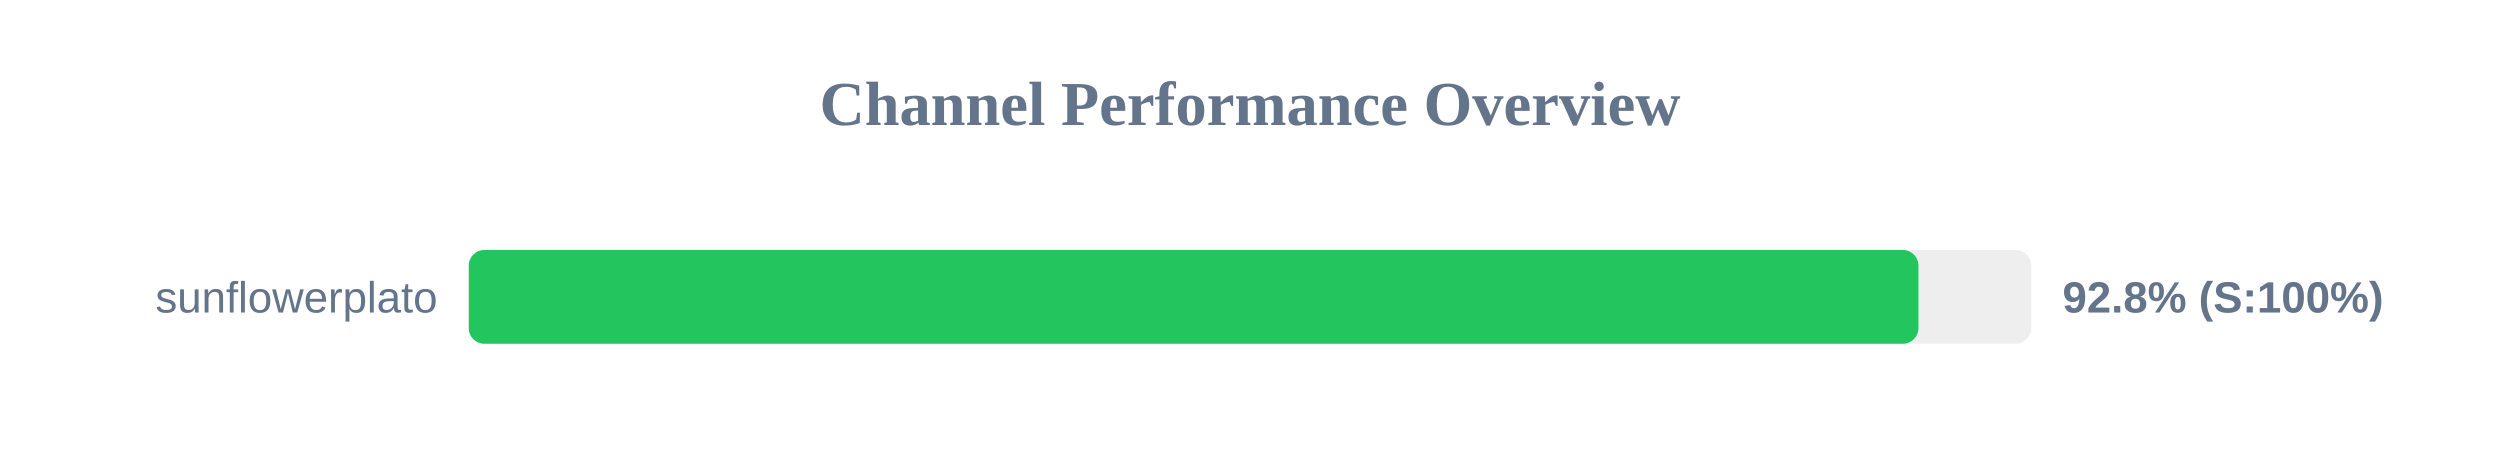
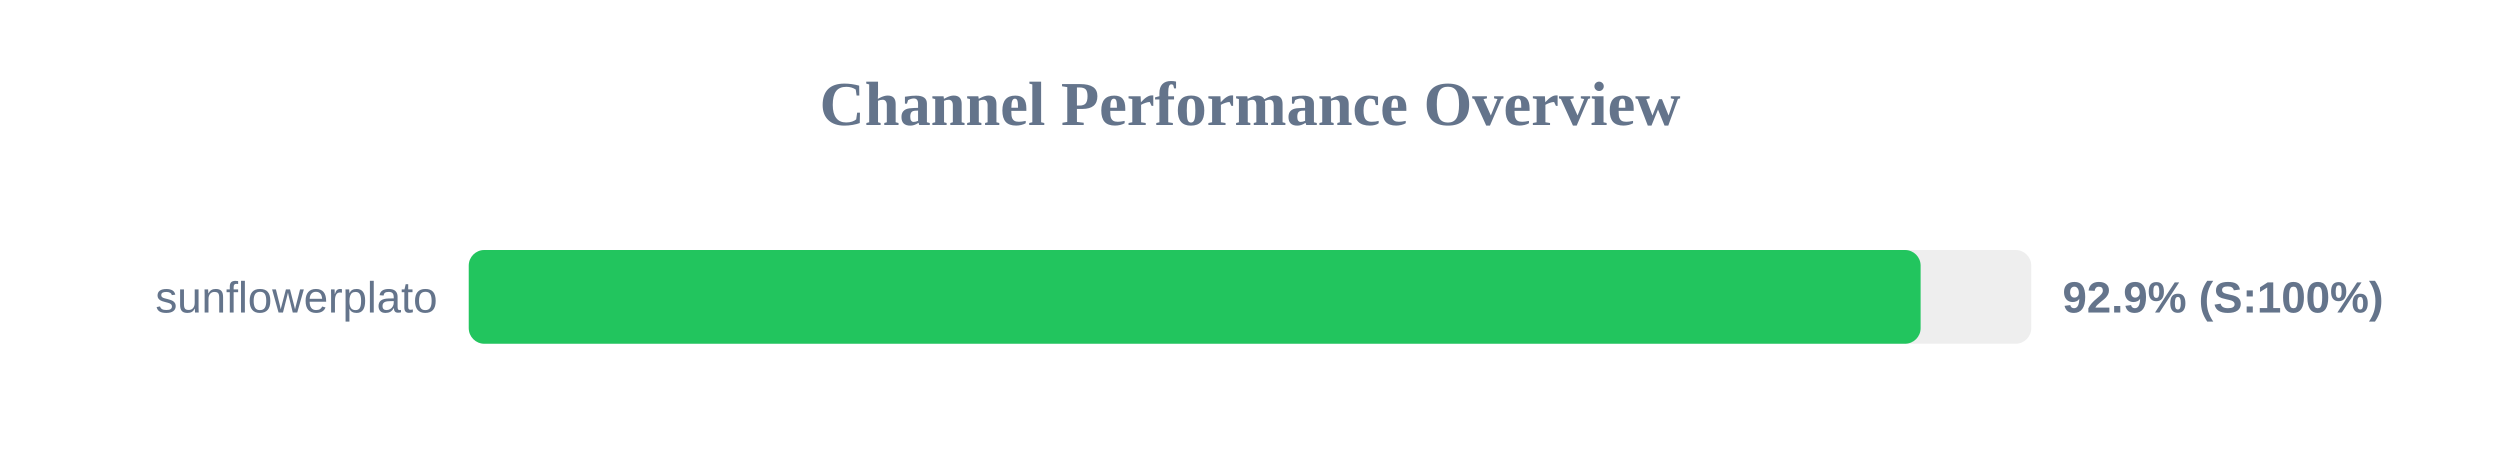
<svg xmlns="http://www.w3.org/2000/svg" width="800" height="150" version="1.1">
  <style>
        .row { font: 14px Arial; fill: #64748b; }
        .score { font: bold 14px Arial; fill: #64748b; }
    </style>
  <text x="400" y="40" text-anchor="middle" font-size="20px" font-weight="bold" fill="#64748b">Channel Performance Overview</text>
  <rect x="150" y="80" width="500" height="30" fill="#eee" rx="5" />
-   <rect x="150" y="80" width="463.9" height="30" fill="#22c55e" rx="5" />
+   <rect x="150" y="80" width="464.6" height="30" fill="#22c55e" rx="5" />
  <text x="140" y="100" text-anchor="end" class="row">sunflowerplato</text>
-   <text x="660" y="100" text-anchor="start" class="score">92.8% (S:100%)</text>
+   <text x="660" y="100" text-anchor="start" class="score">92.9% (S:100%)</text>
</svg>
